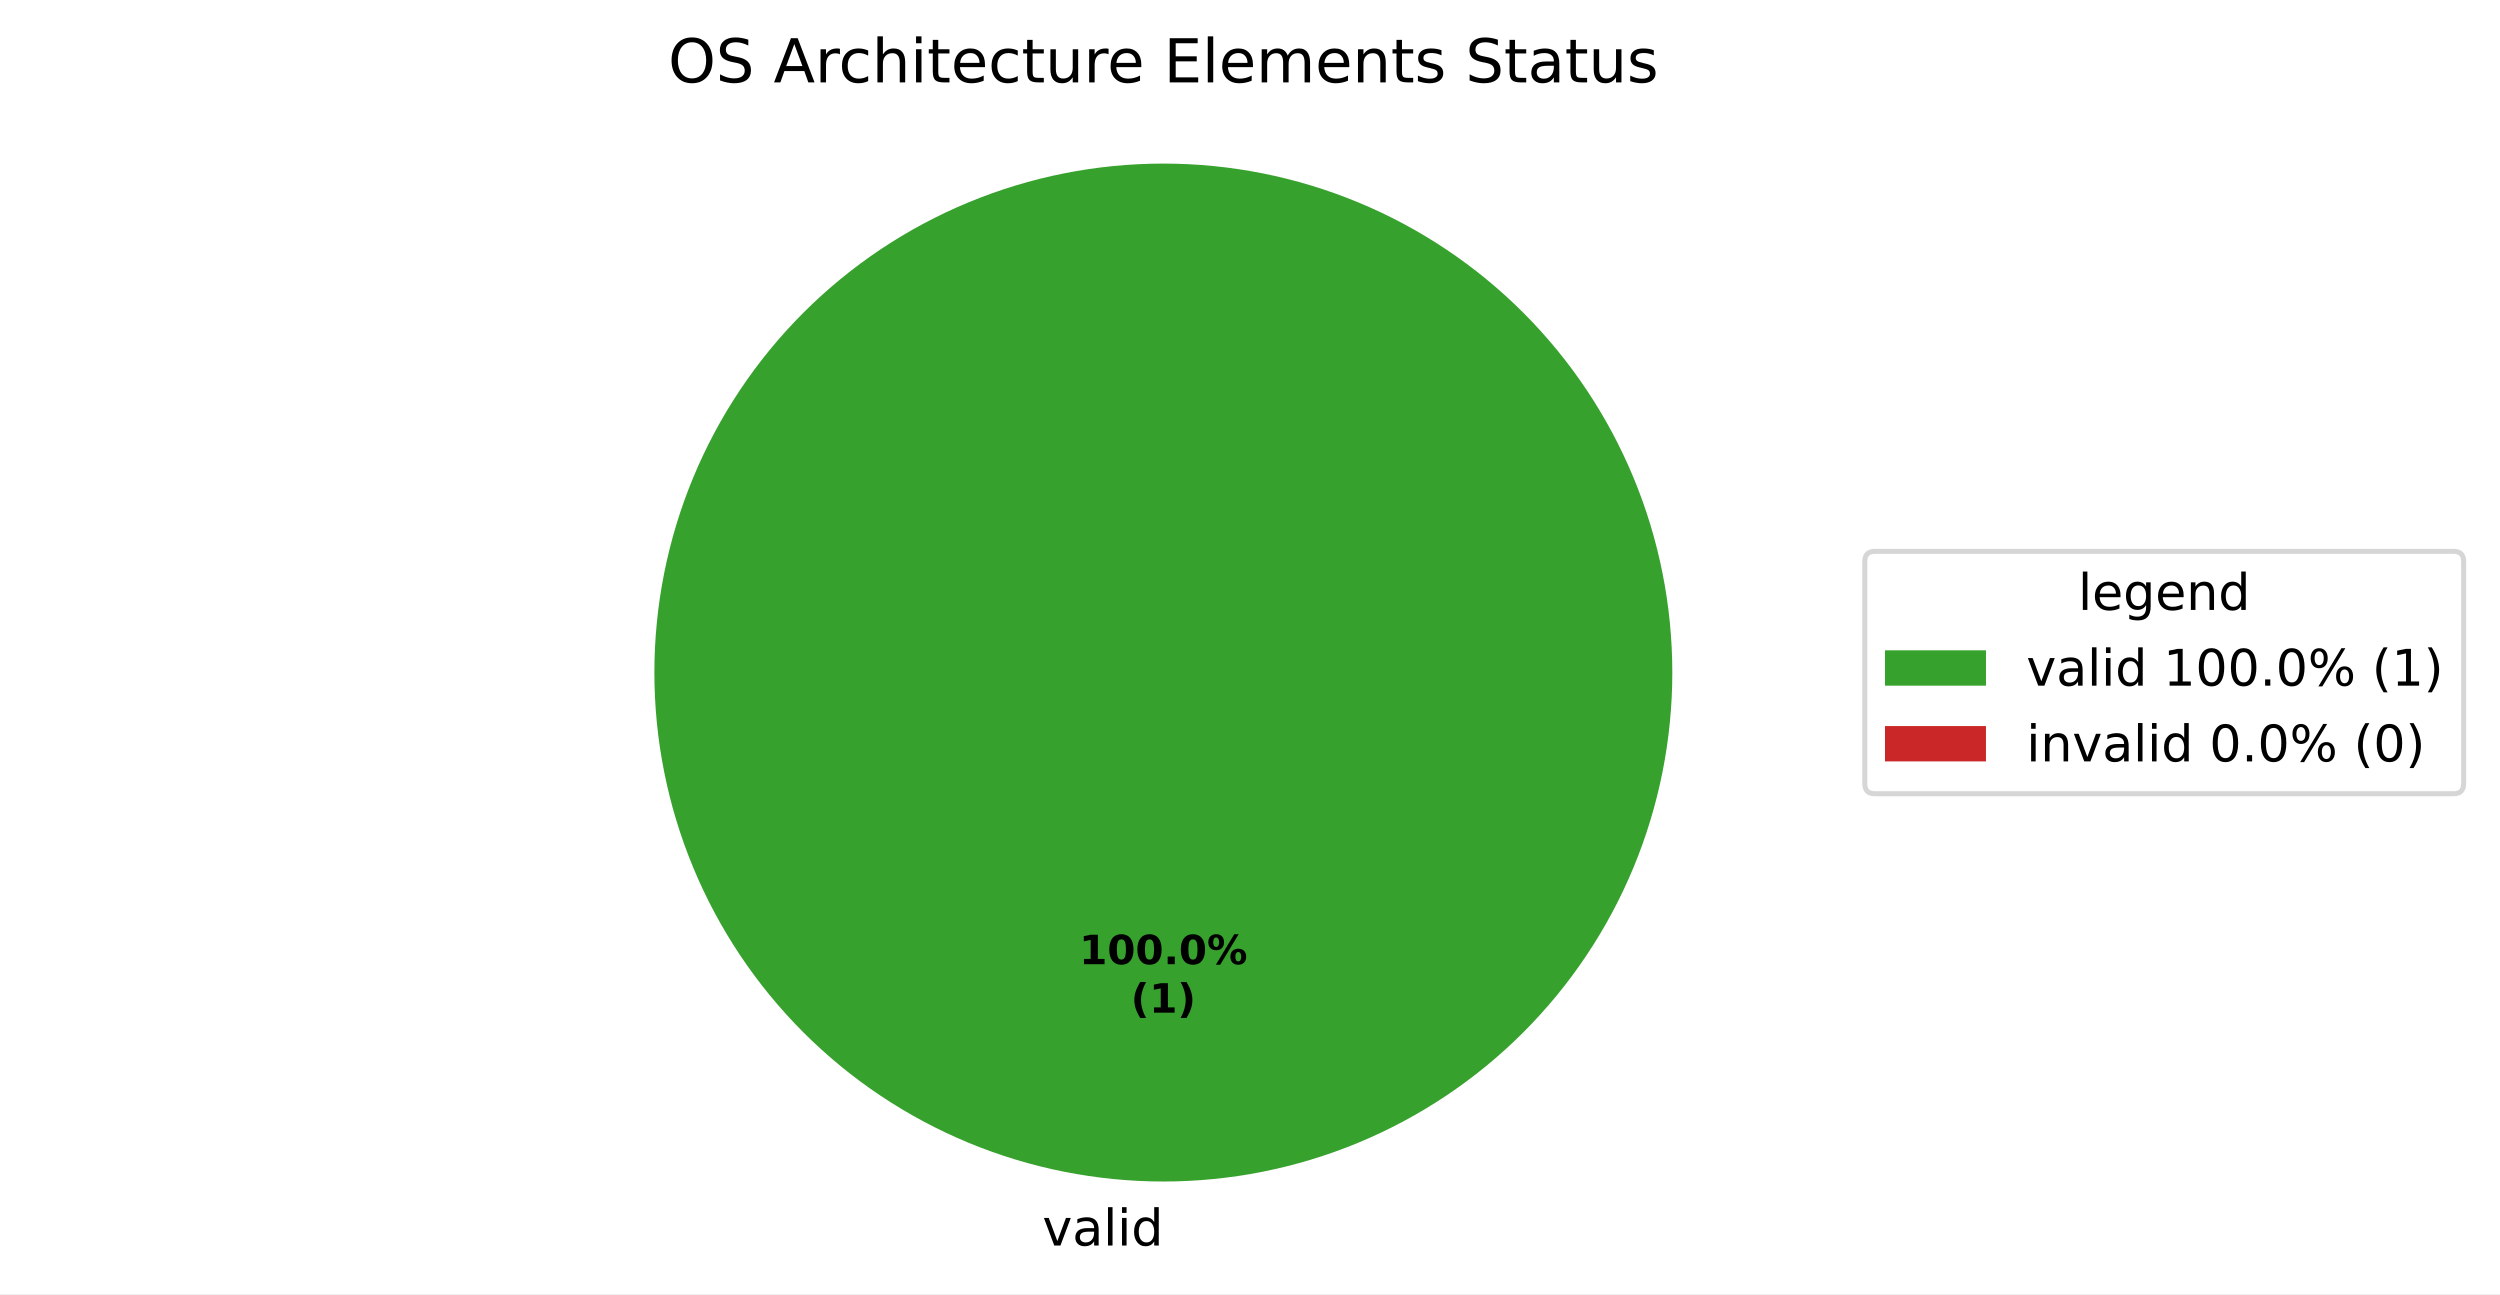
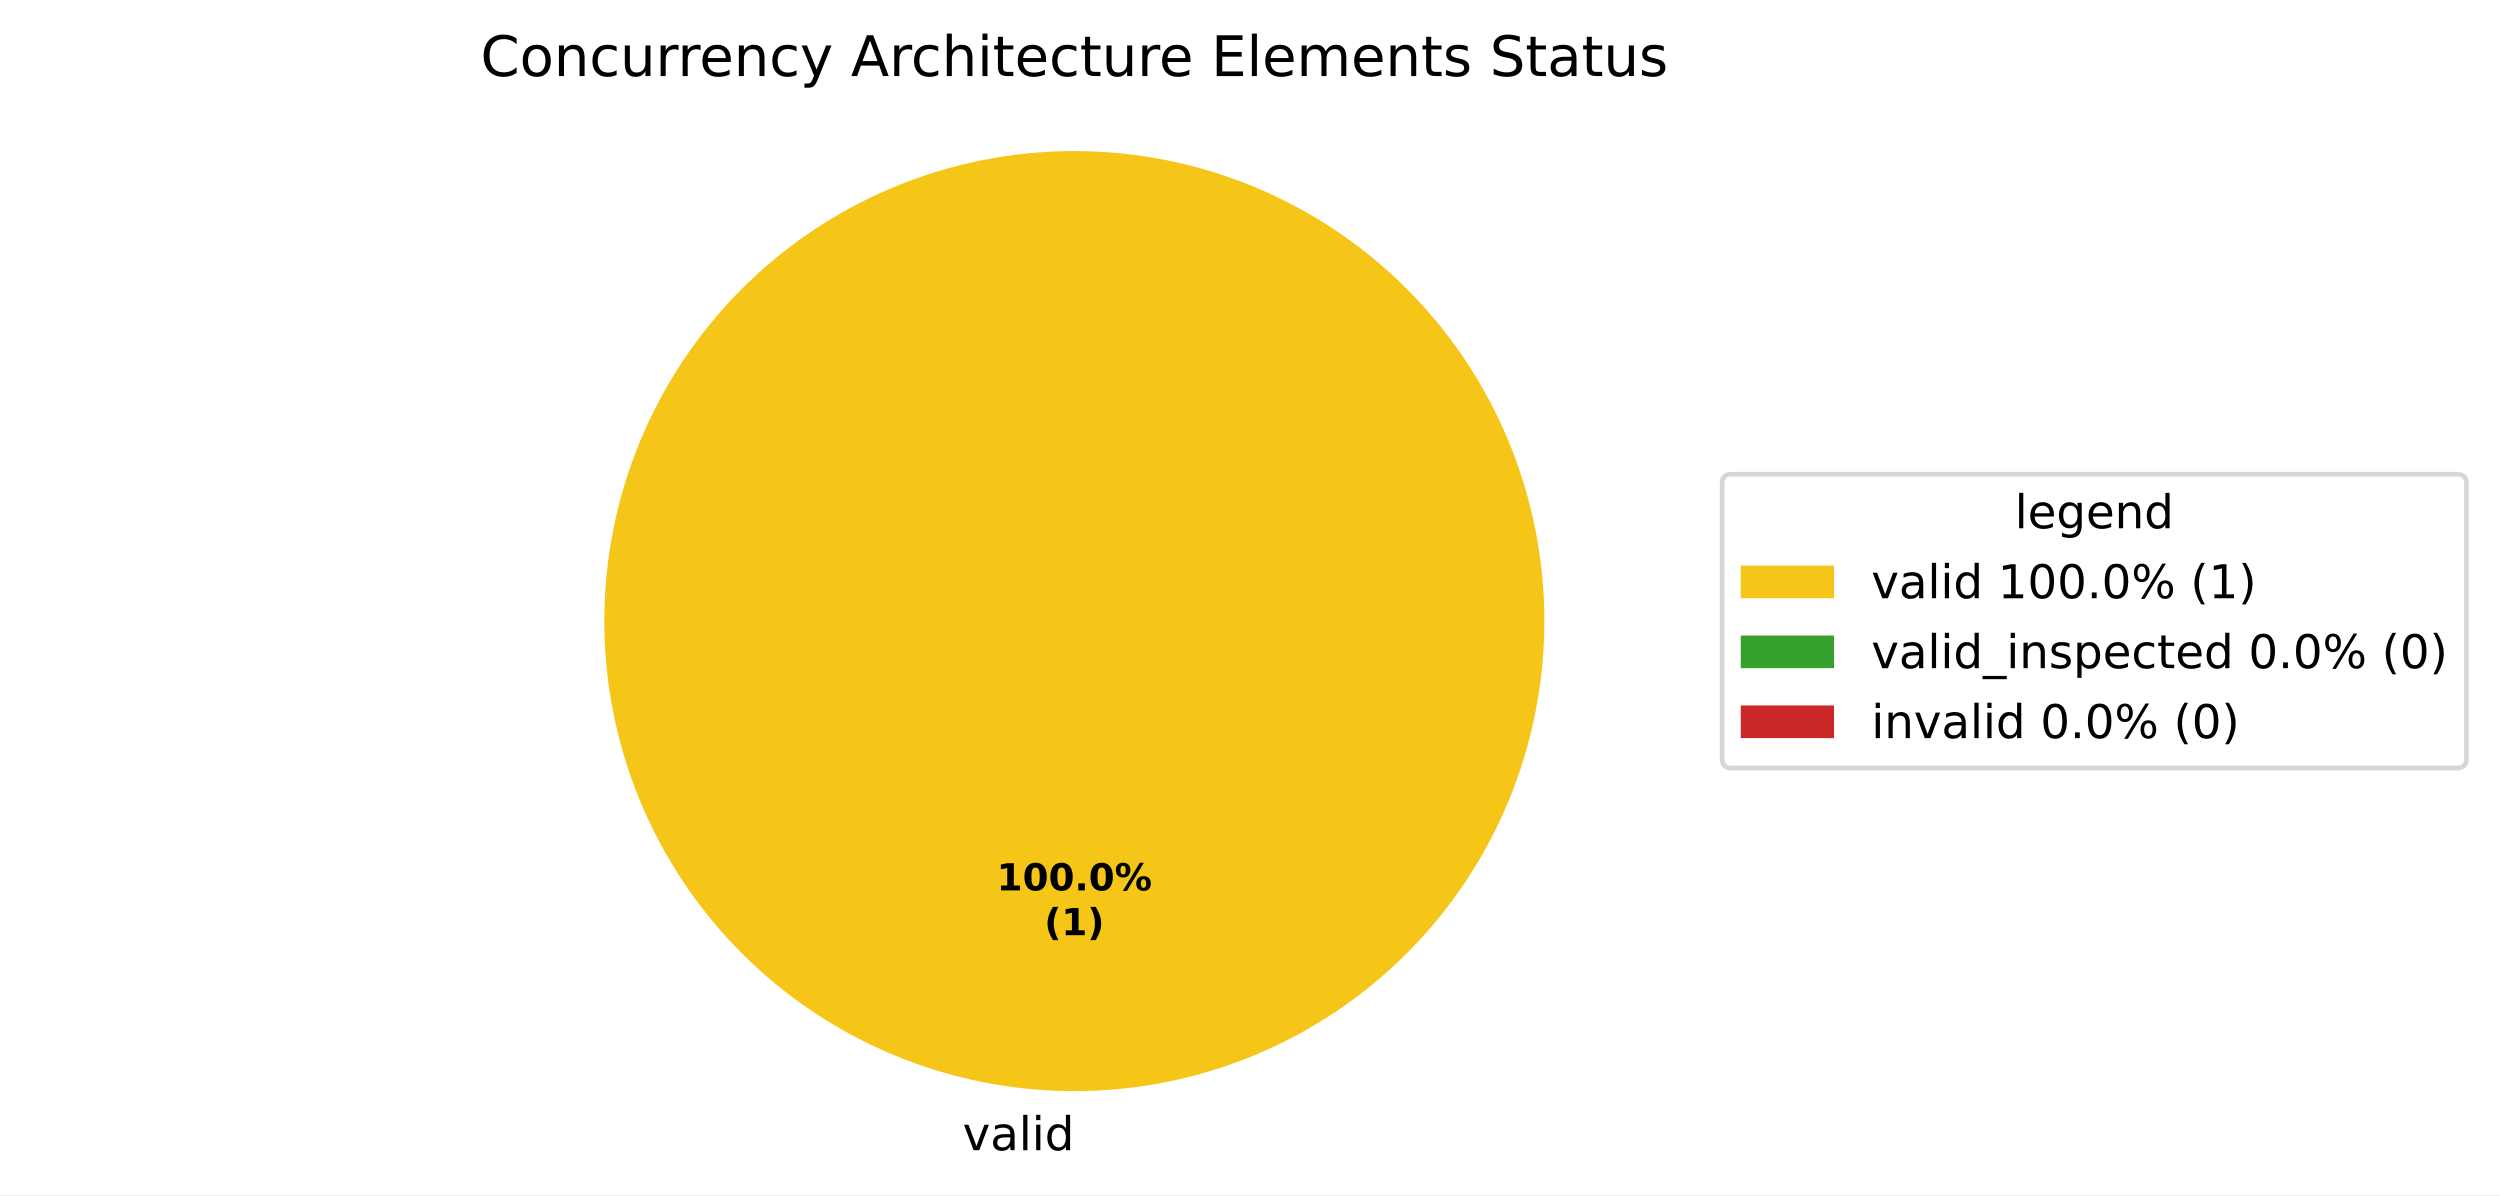
- <svg xmlns="http://www.w3.org/2000/svg" xmlns:xlink="http://www.w3.org/1999/xlink" width="495.123pt" height="256.279pt" viewBox="0 0 495.123 256.279" version="1.1">
+ <svg xmlns="http://www.w3.org/2000/svg" xmlns:xlink="http://www.w3.org/1999/xlink" width="536.145pt" height="256.279pt" viewBox="0 0 536.145 256.279" version="1.1">
  <defs>
    <style type="text/css">*{stroke-linejoin: round; stroke-linecap: butt}</style>
  </defs>
  <g id="figure_1">
    <g id="patch_1">
-       <path d="M 0 256.279  L 495.123 256.279  L 495.123 0  L 0 0  z " style="fill: #ffffff" />
+       <path d="M 0 256.279  L 536.145 256.279  L 536.145 0  L 0 0  z " style="fill: #ffffff" />
    </g>
    <g id="axes_1">
      <g id="patch_2">
-         <path d="M 331.2 133.198  C 331.2 119.961 328.593 106.853 323.527 94.624  C 318.462 82.394 311.036 71.282 301.676 61.922  C 292.316 52.562 281.204 45.137 268.974 40.071  C 256.745 35.006 243.637 32.398 230.4 32.398  C 217.163 32.398 204.055 35.006 191.826 40.071  C 179.596 45.137 168.484 52.562 159.124 61.922  C 149.764 71.282 142.338 82.394 137.273 94.624  C 132.207 106.853 129.6 119.961 129.6 133.198  C 129.6 146.435 132.207 159.543 137.273 171.773  C 142.338 184.002 149.764 195.115 159.124 204.474  C 168.484 213.834 179.596 221.26 191.826 226.325  C 204.055 231.391 217.163 233.998 230.4 233.998  C 243.637 233.998 256.745 231.391 268.974 226.325  C 281.204 221.26 292.316 213.834 301.676 204.474  C 311.036 195.115 318.462 184.002 323.527 171.773  C 328.593 159.543 331.2 146.435 331.2 133.198  M 230.4 133.198  z " style="fill: #37a12d" />
+         <path d="M 331.2 133.198  C 331.2 119.961 328.593 106.853 323.527 94.624  C 318.462 82.394 311.036 71.282 301.676 61.922  C 292.316 52.562 281.204 45.137 268.974 40.071  C 256.745 35.006 243.637 32.398 230.4 32.398  C 217.163 32.398 204.055 35.006 191.826 40.071  C 179.596 45.137 168.484 52.562 159.124 61.922  C 149.764 71.282 142.338 82.394 137.273 94.624  C 132.207 106.853 129.6 119.961 129.6 133.198  C 129.6 146.435 132.207 159.543 137.273 171.773  C 142.338 184.002 149.764 195.115 159.124 204.474  C 168.484 213.834 179.596 221.26 191.826 226.325  C 204.055 231.391 217.163 233.998 230.4 233.998  C 243.637 233.998 256.745 231.391 268.974 226.325  C 281.204 221.26 292.316 213.834 301.676 204.474  C 311.036 195.115 318.462 184.002 323.527 171.773  C 328.593 159.543 331.2 146.435 331.2 133.198  M 230.4 133.198  z " style="fill: #f5c518" />
      </g>
      <g id="patch_3">
+         <path d="M 230.4 32.398  C 230.4 32.398 230.4 32.398 230.4 32.398  L 230.4 133.198  z " style="fill: #37a12d" />
+       </g>
+       <g id="patch_4">
        <path d="M 230.4 32.398  C 230.4 32.398 230.4 32.398 230.4 32.398  L 230.4 133.198  z " style="fill: #ca2828" />
      </g>
      <g id="matplotlib.axis_1" />
      <g id="matplotlib.axis_2" />
      <g id="text_1">
        <g transform="translate(206.4484 246.6762) scale(0.1 -0.1)">
          <defs>
            <path id="DejaVuSans-59" d="M 191 3500  L 800 3500  L 1894 563  L 2988 3500  L 3597 3500  L 2284 0  L 1503 0  L 191 3500  z " transform="scale(0.015625)" />
            <path id="DejaVuSans-44" d="M 2194 1759  Q 1497 1759 1228 1600  Q 959 1441 959 1056  Q 959 750 1161 570  Q 1363 391 1709 391  Q 2188 391 2477 730  Q 2766 1069 2766 1631  L 2766 1759  L 2194 1759  z M 3341 1997  L 3341 0  L 2766 0  L 2766 531  Q 2569 213 2275 61  Q 1981 -91 1556 -91  Q 1019 -91 701 211  Q 384 513 384 1019  Q 384 1609 779 1909  Q 1175 2209 1959 2209  L 2766 2209  L 2766 2266  Q 2766 2663 2505 2880  Q 2244 3097 1772 3097  Q 1472 3097 1187 3025  Q 903 2953 641 2809  L 641 3341  Q 956 3463 1253 3523  Q 1550 3584 1831 3584  Q 2591 3584 2966 3190  Q 3341 2797 3341 1997  z " transform="scale(0.015625)" />
            <path id="DejaVuSans-4f" d="M 603 4863  L 1178 4863  L 1178 0  L 603 0  L 603 4863  z " transform="scale(0.015625)" />
            <path id="DejaVuSans-4c" d="M 603 3500  L 1178 3500  L 1178 0  L 603 0  L 603 3500  z M 603 4863  L 1178 4863  L 1178 4134  L 603 4134  L 603 4863  z " transform="scale(0.015625)" />
            <path id="DejaVuSans-47" d="M 2906 2969  L 2906 4863  L 3481 4863  L 3481 0  L 2906 0  L 2906 525  Q 2725 213 2448 61  Q 2172 -91 1784 -91  Q 1150 -91 751 415  Q 353 922 353 1747  Q 353 2572 751 3078  Q 1150 3584 1784 3584  Q 2172 3584 2448 3432  Q 2725 3281 2906 2969  z M 947 1747  Q 947 1113 1208 752  Q 1469 391 1925 391  Q 2381 391 2643 752  Q 2906 1113 2906 1747  Q 2906 2381 2643 2742  Q 2381 3103 1925 3103  Q 1469 3103 1208 2742  Q 947 2381 947 1747  z " transform="scale(0.015625)" />
          </defs>
          <use xlink:href="#DejaVuSans-59" />
          <use xlink:href="#DejaVuSans-44" transform="translate(59.1875 0)" />
          <use xlink:href="#DejaVuSans-4f" transform="translate(120.4688 0)" />
          <use xlink:href="#DejaVuSans-4c" transform="translate(148.25 0)" />
          <use xlink:href="#DejaVuSans-47" transform="translate(176.0312 0)" />
        </g>
      </g>
      <g id="text_2">
        <g transform="translate(213.74 190.9555) scale(0.08 -0.08)">
          <defs>
            <path id="DejaVuSans-Bold-14" d="M 750 831  L 1813 831  L 1813 3847  L 722 3622  L 722 4441  L 1806 4666  L 2950 4666  L 2950 831  L 4013 831  L 4013 0  L 750 0  L 750 831  z " transform="scale(0.015625)" />
            <path id="DejaVuSans-Bold-13" d="M 2944 2338  Q 2944 3213 2780 3570  Q 2616 3928 2228 3928  Q 1841 3928 1675 3570  Q 1509 3213 1509 2338  Q 1509 1453 1675 1090  Q 1841 728 2228 728  Q 2613 728 2778 1090  Q 2944 1453 2944 2338  z M 4147 2328  Q 4147 1169 3647 539  Q 3147 -91 2228 -91  Q 1306 -91 806 539  Q 306 1169 306 2328  Q 306 3491 806 4120  Q 1306 4750 2228 4750  Q 3147 4750 3647 4120  Q 4147 3491 4147 2328  z " transform="scale(0.015625)" />
            <path id="DejaVuSans-Bold-11" d="M 653 1209  L 1778 1209  L 1778 0  L 653 0  L 653 1209  z " transform="scale(0.015625)" />
            <path id="DejaVuSans-Bold-8" d="M 4959 1925  Q 4738 1925 4616 1733  Q 4494 1541 4494 1184  Q 4494 825 4614 633  Q 4734 441 4959 441  Q 5184 441 5303 633  Q 5422 825 5422 1184  Q 5422 1541 5301 1733  Q 5181 1925 4959 1925  z M 4959 2450  Q 5541 2450 5875 2112  Q 6209 1775 6209 1184  Q 6209 594 5875 251  Q 5541 -91 4959 -91  Q 4378 -91 4042 251  Q 3706 594 3706 1184  Q 3706 1772 4042 2111  Q 4378 2450 4959 2450  z M 2094 -91  L 1403 -91  L 4319 4750  L 5013 4750  L 2094 -91  z M 1453 4750  Q 2034 4750 2367 4411  Q 2700 4072 2700 3481  Q 2700 2891 2367 2550  Q 2034 2209 1453 2209  Q 872 2209 539 2550  Q 206 2891 206 3481  Q 206 4072 539 4411  Q 872 4750 1453 4750  z M 1453 4225  Q 1228 4225 1106 4031  Q 984 3838 984 3481  Q 984 3122 1106 2926  Q 1228 2731 1453 2731  Q 1678 2731 1798 2926  Q 1919 3122 1919 3481  Q 1919 3838 1797 4031  Q 1675 4225 1453 4225  z " transform="scale(0.015625)" />
          </defs>
          <use xlink:href="#DejaVuSans-Bold-14" />
          <use xlink:href="#DejaVuSans-Bold-13" transform="translate(69.57812 0)" />
          <use xlink:href="#DejaVuSans-Bold-13" transform="translate(139.1562 0)" />
          <use xlink:href="#DejaVuSans-Bold-11" transform="translate(208.7344 0)" />
          <use xlink:href="#DejaVuSans-Bold-13" transform="translate(246.7188 0)" />
          <use xlink:href="#DejaVuSans-Bold-8" transform="translate(316.2969 0)" />
        </g>
        <g transform="translate(223.9606 200.557) scale(0.08 -0.08)">
          <defs>
            <path id="DejaVuSans-Bold-b" d="M 2413 -844  L 1484 -844  Q 1006 -72 778 623  Q 550 1319 550 2003  Q 550 2688 779 3389  Q 1009 4091 1484 4856  L 2413 4856  Q 2013 4116 1813 3408  Q 1613 2700 1613 2009  Q 1613 1319 1811 609  Q 2009 -100 2413 -844  z " transform="scale(0.015625)" />
            <path id="DejaVuSans-Bold-c" d="M 513 -844  Q 913 -100 1113 609  Q 1313 1319 1313 2009  Q 1313 2700 1113 3408  Q 913 4116 513 4856  L 1441 4856  Q 1916 4091 2145 3389  Q 2375 2688 2375 2003  Q 2375 1319 2147 623  Q 1919 -72 1441 -844  L 513 -844  z " transform="scale(0.015625)" />
          </defs>
          <use xlink:href="#DejaVuSans-Bold-b" />
          <use xlink:href="#DejaVuSans-Bold-14" transform="translate(45.70312 0)" />
          <use xlink:href="#DejaVuSans-Bold-c" transform="translate(115.2812 0)" />
        </g>
      </g>
      <g id="text_3">
-         <g transform="translate(132.3309 16.31812) scale(0.12 -0.12)">
-           <defs>
-             <path id="DejaVuSans-32" d="M 2522 4238  Q 1834 4238 1429 3725  Q 1025 3213 1025 2328  Q 1025 1447 1429 934  Q 1834 422 2522 422  Q 3209 422 3611 934  Q 4013 1447 4013 2328  Q 4013 3213 3611 3725  Q 3209 4238 2522 4238  z M 2522 4750  Q 3503 4750 4090 4092  Q 4678 3434 4678 2328  Q 4678 1225 4090 567  Q 3503 -91 2522 -91  Q 1538 -91 948 565  Q 359 1222 359 2328  Q 359 3434 948 4092  Q 1538 4750 2522 4750  z " transform="scale(0.015625)" />
-             <path id="DejaVuSans-36" d="M 3425 4513  L 3425 3897  Q 3066 4069 2747 4153  Q 2428 4238 2131 4238  Q 1616 4238 1336 4038  Q 1056 3838 1056 3469  Q 1056 3159 1242 3001  Q 1428 2844 1947 2747  L 2328 2669  Q 3034 2534 3370 2195  Q 3706 1856 3706 1288  Q 3706 609 3251 259  Q 2797 -91 1919 -91  Q 1588 -91 1214 -16  Q 841 59 441 206  L 441 856  Q 825 641 1194 531  Q 1563 422 1919 422  Q 2459 422 2753 634  Q 3047 847 3047 1241  Q 3047 1584 2836 1778  Q 2625 1972 2144 2069  L 1759 2144  Q 1053 2284 737 2584  Q 422 2884 422 3419  Q 422 4038 858 4394  Q 1294 4750 2059 4750  Q 2388 4750 2728 4690  Q 3069 4631 3425 4513  z " transform="scale(0.015625)" />
+         <g transform="translate(103.0575 16.31812) scale(0.12 -0.12)">
+           <defs>
+             <path id="DejaVuSans-26" d="M 4122 4306  L 4122 3641  Q 3803 3938 3442 4084  Q 3081 4231 2675 4231  Q 1875 4231 1450 3742  Q 1025 3253 1025 2328  Q 1025 1406 1450 917  Q 1875 428 2675 428  Q 3081 428 3442 575  Q 3803 722 4122 1019  L 4122 359  Q 3791 134 3420 21  Q 3050 -91 2638 -91  Q 1578 -91 968 557  Q 359 1206 359 2328  Q 359 3453 968 4101  Q 1578 4750 2638 4750  Q 3056 4750 3426 4639  Q 3797 4528 4122 4306  z " transform="scale(0.015625)" />
+             <path id="DejaVuSans-52" d="M 1959 3097  Q 1497 3097 1228 2736  Q 959 2375 959 1747  Q 959 1119 1226 758  Q 1494 397 1959 397  Q 2419 397 2687 759  Q 2956 1122 2956 1747  Q 2956 2369 2687 2733  Q 2419 3097 1959 3097  z M 1959 3584  Q 2709 3584 3137 3096  Q 3566 2609 3566 1747  Q 3566 888 3137 398  Q 2709 -91 1959 -91  Q 1206 -91 779 398  Q 353 888 353 1747  Q 353 2609 779 3096  Q 1206 3584 1959 3584  z " transform="scale(0.015625)" />
+             <path id="DejaVuSans-51" d="M 3513 2113  L 3513 0  L 2938 0  L 2938 2094  Q 2938 2591 2744 2837  Q 2550 3084 2163 3084  Q 1697 3084 1428 2787  Q 1159 2491 1159 1978  L 1159 0  L 581 0  L 581 3500  L 1159 3500  L 1159 2956  Q 1366 3272 1645 3428  Q 1925 3584 2291 3584  Q 2894 3584 3203 3211  Q 3513 2838 3513 2113  z " transform="scale(0.015625)" />
+             <path id="DejaVuSans-46" d="M 3122 3366  L 3122 2828  Q 2878 2963 2633 3030  Q 2388 3097 2138 3097  Q 1578 3097 1268 2742  Q 959 2388 959 1747  Q 959 1106 1268 751  Q 1578 397 2138 397  Q 2388 397 2633 464  Q 2878 531 3122 666  L 3122 134  Q 2881 22 2623 -34  Q 2366 -91 2075 -91  Q 1284 -91 818 406  Q 353 903 353 1747  Q 353 2603 823 3093  Q 1294 3584 2113 3584  Q 2378 3584 2631 3529  Q 2884 3475 3122 3366  z " transform="scale(0.015625)" />
+             <path id="DejaVuSans-58" d="M 544 1381  L 544 3500  L 1119 3500  L 1119 1403  Q 1119 906 1312 657  Q 1506 409 1894 409  Q 2359 409 2629 706  Q 2900 1003 2900 1516  L 2900 3500  L 3475 3500  L 3475 0  L 2900 0  L 2900 538  Q 2691 219 2414 64  Q 2138 -91 1772 -91  Q 1169 -91 856 284  Q 544 659 544 1381  z M 1991 3584  L 1991 3584  z " transform="scale(0.015625)" />
+             <path id="DejaVuSans-55" d="M 2631 2963  Q 2534 3019 2420 3045  Q 2306 3072 2169 3072  Q 1681 3072 1420 2755  Q 1159 2438 1159 1844  L 1159 0  L 581 0  L 581 3500  L 1159 3500  L 1159 2956  Q 1341 3275 1631 3429  Q 1922 3584 2338 3584  Q 2397 3584 2469 3576  Q 2541 3569 2628 3553  L 2631 2963  z " transform="scale(0.015625)" />
+             <path id="DejaVuSans-48" d="M 3597 1894  L 3597 1613  L 953 1613  Q 991 1019 1311 708  Q 1631 397 2203 397  Q 2534 397 2845 478  Q 3156 559 3463 722  L 3463 178  Q 3153 47 2828 -22  Q 2503 -91 2169 -91  Q 1331 -91 842 396  Q 353 884 353 1716  Q 353 2575 817 3079  Q 1281 3584 2069 3584  Q 2775 3584 3186 3129  Q 3597 2675 3597 1894  z M 3022 2063  Q 3016 2534 2758 2815  Q 2500 3097 2075 3097  Q 1594 3097 1305 2825  Q 1016 2553 972 2059  L 3022 2063  z " transform="scale(0.015625)" />
+             <path id="DejaVuSans-5c" d="M 2059 -325  Q 1816 -950 1584 -1140  Q 1353 -1331 966 -1331  L 506 -1331  L 506 -850  L 844 -850  Q 1081 -850 1212 -737  Q 1344 -625 1503 -206  L 1606 56  L 191 3500  L 800 3500  L 1894 763  L 2988 3500  L 3597 3500  L 2059 -325  z " transform="scale(0.015625)" />
            <path id="DejaVuSans-3" transform="scale(0.015625)" />
            <path id="DejaVuSans-24" d="M 2188 4044  L 1331 1722  L 3047 1722  L 2188 4044  z M 1831 4666  L 2547 4666  L 4325 0  L 3669 0  L 3244 1197  L 1141 1197  L 716 0  L 50 0  L 1831 4666  z " transform="scale(0.015625)" />
-             <path id="DejaVuSans-55" d="M 2631 2963  Q 2534 3019 2420 3045  Q 2306 3072 2169 3072  Q 1681 3072 1420 2755  Q 1159 2438 1159 1844  L 1159 0  L 581 0  L 581 3500  L 1159 3500  L 1159 2956  Q 1341 3275 1631 3429  Q 1922 3584 2338 3584  Q 2397 3584 2469 3576  Q 2541 3569 2628 3553  L 2631 2963  z " transform="scale(0.015625)" />
-             <path id="DejaVuSans-46" d="M 3122 3366  L 3122 2828  Q 2878 2963 2633 3030  Q 2388 3097 2138 3097  Q 1578 3097 1268 2742  Q 959 2388 959 1747  Q 959 1106 1268 751  Q 1578 397 2138 397  Q 2388 397 2633 464  Q 2878 531 3122 666  L 3122 134  Q 2881 22 2623 -34  Q 2366 -91 2075 -91  Q 1284 -91 818 406  Q 353 903 353 1747  Q 353 2603 823 3093  Q 1294 3584 2113 3584  Q 2378 3584 2631 3529  Q 2884 3475 3122 3366  z " transform="scale(0.015625)" />
            <path id="DejaVuSans-4b" d="M 3513 2113  L 3513 0  L 2938 0  L 2938 2094  Q 2938 2591 2744 2837  Q 2550 3084 2163 3084  Q 1697 3084 1428 2787  Q 1159 2491 1159 1978  L 1159 0  L 581 0  L 581 4863  L 1159 4863  L 1159 2956  Q 1366 3272 1645 3428  Q 1925 3584 2291 3584  Q 2894 3584 3203 3211  Q 3513 2838 3513 2113  z " transform="scale(0.015625)" />
            <path id="DejaVuSans-57" d="M 1172 4494  L 1172 3500  L 2356 3500  L 2356 3053  L 1172 3053  L 1172 1153  Q 1172 725 1289 603  Q 1406 481 1766 481  L 2356 481  L 2356 0  L 1766 0  Q 1100 0 847 248  Q 594 497 594 1153  L 594 3053  L 172 3053  L 172 3500  L 594 3500  L 594 4494  L 1172 4494  z " transform="scale(0.015625)" />
-             <path id="DejaVuSans-48" d="M 3597 1894  L 3597 1613  L 953 1613  Q 991 1019 1311 708  Q 1631 397 2203 397  Q 2534 397 2845 478  Q 3156 559 3463 722  L 3463 178  Q 3153 47 2828 -22  Q 2503 -91 2169 -91  Q 1331 -91 842 396  Q 353 884 353 1716  Q 353 2575 817 3079  Q 1281 3584 2069 3584  Q 2775 3584 3186 3129  Q 3597 2675 3597 1894  z M 3022 2063  Q 3016 2534 2758 2815  Q 2500 3097 2075 3097  Q 1594 3097 1305 2825  Q 1016 2553 972 2059  L 3022 2063  z " transform="scale(0.015625)" />
-             <path id="DejaVuSans-58" d="M 544 1381  L 544 3500  L 1119 3500  L 1119 1403  Q 1119 906 1312 657  Q 1506 409 1894 409  Q 2359 409 2629 706  Q 2900 1003 2900 1516  L 2900 3500  L 3475 3500  L 3475 0  L 2900 0  L 2900 538  Q 2691 219 2414 64  Q 2138 -91 1772 -91  Q 1169 -91 856 284  Q 544 659 544 1381  z M 1991 3584  L 1991 3584  z " transform="scale(0.015625)" />
            <path id="DejaVuSans-28" d="M 628 4666  L 3578 4666  L 3578 4134  L 1259 4134  L 1259 2753  L 3481 2753  L 3481 2222  L 1259 2222  L 1259 531  L 3634 531  L 3634 0  L 628 0  L 628 4666  z " transform="scale(0.015625)" />
            <path id="DejaVuSans-50" d="M 3328 2828  Q 3544 3216 3844 3400  Q 4144 3584 4550 3584  Q 5097 3584 5394 3201  Q 5691 2819 5691 2113  L 5691 0  L 5113 0  L 5113 2094  Q 5113 2597 4934 2840  Q 4756 3084 4391 3084  Q 3944 3084 3684 2787  Q 3425 2491 3425 1978  L 3425 0  L 2847 0  L 2847 2094  Q 2847 2600 2669 2842  Q 2491 3084 2119 3084  Q 1678 3084 1418 2786  Q 1159 2488 1159 1978  L 1159 0  L 581 0  L 581 3500  L 1159 3500  L 1159 2956  Q 1356 3278 1631 3431  Q 1906 3584 2284 3584  Q 2666 3584 2933 3390  Q 3200 3197 3328 2828  z " transform="scale(0.015625)" />
-             <path id="DejaVuSans-51" d="M 3513 2113  L 3513 0  L 2938 0  L 2938 2094  Q 2938 2591 2744 2837  Q 2550 3084 2163 3084  Q 1697 3084 1428 2787  Q 1159 2491 1159 1978  L 1159 0  L 581 0  L 581 3500  L 1159 3500  L 1159 2956  Q 1366 3272 1645 3428  Q 1925 3584 2291 3584  Q 2894 3584 3203 3211  Q 3513 2838 3513 2113  z " transform="scale(0.015625)" />
            <path id="DejaVuSans-56" d="M 2834 3397  L 2834 2853  Q 2591 2978 2328 3040  Q 2066 3103 1784 3103  Q 1356 3103 1142 2972  Q 928 2841 928 2578  Q 928 2378 1081 2264  Q 1234 2150 1697 2047  L 1894 2003  Q 2506 1872 2764 1633  Q 3022 1394 3022 966  Q 3022 478 2636 193  Q 2250 -91 1575 -91  Q 1294 -91 989 -36  Q 684 19 347 128  L 347 722  Q 666 556 975 473  Q 1284 391 1588 391  Q 1994 391 2212 530  Q 2431 669 2431 922  Q 2431 1156 2273 1281  Q 2116 1406 1581 1522  L 1381 1569  Q 847 1681 609 1914  Q 372 2147 372 2553  Q 372 3047 722 3315  Q 1072 3584 1716 3584  Q 2034 3584 2315 3537  Q 2597 3491 2834 3397  z " transform="scale(0.015625)" />
-           </defs>
-           <use xlink:href="#DejaVuSans-32" />
-           <use xlink:href="#DejaVuSans-36" transform="translate(78.71875 0)" />
-           <use xlink:href="#DejaVuSans-3" transform="translate(142.2031 0)" />
-           <use xlink:href="#DejaVuSans-24" transform="translate(173.9844 0)" />
-           <use xlink:href="#DejaVuSans-55" transform="translate(242.3906 0)" />
-           <use xlink:href="#DejaVuSans-46" transform="translate(281.2969 0)" />
-           <use xlink:href="#DejaVuSans-4b" transform="translate(336.2812 0)" />
-           <use xlink:href="#DejaVuSans-4c" transform="translate(399.6562 0)" />
-           <use xlink:href="#DejaVuSans-57" transform="translate(427.4375 0)" />
-           <use xlink:href="#DejaVuSans-48" transform="translate(466.6406 0)" />
-           <use xlink:href="#DejaVuSans-46" transform="translate(528.1719 0)" />
-           <use xlink:href="#DejaVuSans-57" transform="translate(583.1562 0)" />
-           <use xlink:href="#DejaVuSans-58" transform="translate(622.3594 0)" />
-           <use xlink:href="#DejaVuSans-55" transform="translate(685.7344 0)" />
-           <use xlink:href="#DejaVuSans-48" transform="translate(724.6406 0)" />
-           <use xlink:href="#DejaVuSans-3" transform="translate(786.1719 0)" />
-           <use xlink:href="#DejaVuSans-28" transform="translate(817.9531 0)" />
-           <use xlink:href="#DejaVuSans-4f" transform="translate(881.1406 0)" />
-           <use xlink:href="#DejaVuSans-48" transform="translate(908.9219 0)" />
-           <use xlink:href="#DejaVuSans-50" transform="translate(970.4531 0)" />
-           <use xlink:href="#DejaVuSans-48" transform="translate(1067.859 0)" />
-           <use xlink:href="#DejaVuSans-51" transform="translate(1129.391 0)" />
-           <use xlink:href="#DejaVuSans-57" transform="translate(1192.766 0)" />
-           <use xlink:href="#DejaVuSans-56" transform="translate(1231.969 0)" />
-           <use xlink:href="#DejaVuSans-3" transform="translate(1284.062 0)" />
-           <use xlink:href="#DejaVuSans-36" transform="translate(1315.844 0)" />
-           <use xlink:href="#DejaVuSans-57" transform="translate(1379.328 0)" />
-           <use xlink:href="#DejaVuSans-44" transform="translate(1418.531 0)" />
-           <use xlink:href="#DejaVuSans-57" transform="translate(1479.812 0)" />
-           <use xlink:href="#DejaVuSans-58" transform="translate(1519.016 0)" />
-           <use xlink:href="#DejaVuSans-56" transform="translate(1582.391 0)" />
+             <path id="DejaVuSans-36" d="M 3425 4513  L 3425 3897  Q 3066 4069 2747 4153  Q 2428 4238 2131 4238  Q 1616 4238 1336 4038  Q 1056 3838 1056 3469  Q 1056 3159 1242 3001  Q 1428 2844 1947 2747  L 2328 2669  Q 3034 2534 3370 2195  Q 3706 1856 3706 1288  Q 3706 609 3251 259  Q 2797 -91 1919 -91  Q 1588 -91 1214 -16  Q 841 59 441 206  L 441 856  Q 825 641 1194 531  Q 1563 422 1919 422  Q 2459 422 2753 634  Q 3047 847 3047 1241  Q 3047 1584 2836 1778  Q 2625 1972 2144 2069  L 1759 2144  Q 1053 2284 737 2584  Q 422 2884 422 3419  Q 422 4038 858 4394  Q 1294 4750 2059 4750  Q 2388 4750 2728 4690  Q 3069 4631 3425 4513  z " transform="scale(0.015625)" />
+           </defs>
+           <use xlink:href="#DejaVuSans-26" />
+           <use xlink:href="#DejaVuSans-52" transform="translate(69.82812 0)" />
+           <use xlink:href="#DejaVuSans-51" transform="translate(131.0156 0)" />
+           <use xlink:href="#DejaVuSans-46" transform="translate(194.3906 0)" />
+           <use xlink:href="#DejaVuSans-58" transform="translate(249.375 0)" />
+           <use xlink:href="#DejaVuSans-55" transform="translate(312.75 0)" />
+           <use xlink:href="#DejaVuSans-55" transform="translate(352.1094 0)" />
+           <use xlink:href="#DejaVuSans-48" transform="translate(391.0156 0)" />
+           <use xlink:href="#DejaVuSans-51" transform="translate(452.5469 0)" />
+           <use xlink:href="#DejaVuSans-46" transform="translate(515.9219 0)" />
+           <use xlink:href="#DejaVuSans-5c" transform="translate(570.9062 0)" />
+           <use xlink:href="#DejaVuSans-3" transform="translate(630.0938 0)" />
+           <use xlink:href="#DejaVuSans-24" transform="translate(661.875 0)" />
+           <use xlink:href="#DejaVuSans-55" transform="translate(730.2812 0)" />
+           <use xlink:href="#DejaVuSans-46" transform="translate(769.1875 0)" />
+           <use xlink:href="#DejaVuSans-4b" transform="translate(824.1719 0)" />
+           <use xlink:href="#DejaVuSans-4c" transform="translate(887.5469 0)" />
+           <use xlink:href="#DejaVuSans-57" transform="translate(915.3281 0)" />
+           <use xlink:href="#DejaVuSans-48" transform="translate(954.5312 0)" />
+           <use xlink:href="#DejaVuSans-46" transform="translate(1016.062 0)" />
+           <use xlink:href="#DejaVuSans-57" transform="translate(1071.047 0)" />
+           <use xlink:href="#DejaVuSans-58" transform="translate(1110.25 0)" />
+           <use xlink:href="#DejaVuSans-55" transform="translate(1173.625 0)" />
+           <use xlink:href="#DejaVuSans-48" transform="translate(1212.531 0)" />
+           <use xlink:href="#DejaVuSans-3" transform="translate(1274.062 0)" />
+           <use xlink:href="#DejaVuSans-28" transform="translate(1305.844 0)" />
+           <use xlink:href="#DejaVuSans-4f" transform="translate(1369.031 0)" />
+           <use xlink:href="#DejaVuSans-48" transform="translate(1396.812 0)" />
+           <use xlink:href="#DejaVuSans-50" transform="translate(1458.344 0)" />
+           <use xlink:href="#DejaVuSans-48" transform="translate(1555.75 0)" />
+           <use xlink:href="#DejaVuSans-51" transform="translate(1617.281 0)" />
+           <use xlink:href="#DejaVuSans-57" transform="translate(1680.656 0)" />
+           <use xlink:href="#DejaVuSans-56" transform="translate(1719.859 0)" />
+           <use xlink:href="#DejaVuSans-3" transform="translate(1771.953 0)" />
+           <use xlink:href="#DejaVuSans-36" transform="translate(1803.734 0)" />
+           <use xlink:href="#DejaVuSans-57" transform="translate(1867.219 0)" />
+           <use xlink:href="#DejaVuSans-44" transform="translate(1906.422 0)" />
+           <use xlink:href="#DejaVuSans-57" transform="translate(1967.703 0)" />
+           <use xlink:href="#DejaVuSans-58" transform="translate(2006.906 0)" />
+           <use xlink:href="#DejaVuSans-56" transform="translate(2070.281 0)" />
        </g>
      </g>
      <g id="legend_1">
-         <g id="patch_4">
-           <path d="M 371.32 157.199  L 485.923 157.199  Q 487.923 157.199 487.923 155.199  L 487.923 111.197  Q 487.923 109.197 485.923 109.197  L 371.32 109.197  Q 369.32 109.197 369.32 111.197  L 369.32 155.199  Q 369.32 157.199 371.32 157.199  z " style="fill: #ffffff; opacity: 0.8; stroke: #cccccc; stroke-linejoin: miter" />
+         <g id="patch_5">
+           <path d="M 371.32 164.7  L 526.945 164.7  Q 528.945 164.7 528.945 162.7  L 528.945 103.697  Q 528.945 101.697 526.945 101.697  L 371.32 101.697  Q 369.32 101.697 369.32 103.697  L 369.32 162.7  Q 369.32 164.7 371.32 164.7  z " style="fill: #ffffff; opacity: 0.8; stroke: #cccccc; stroke-linejoin: miter" />
        </g>
        <g id="text_4">
-           <g transform="translate(411.5622 120.7954) scale(0.1 -0.1)">
+           <g transform="translate(432.0731 113.295) scale(0.1 -0.1)">
            <defs>
              <path id="DejaVuSans-4a" d="M 2906 1791  Q 2906 2416 2648 2759  Q 2391 3103 1925 3103  Q 1463 3103 1205 2759  Q 947 2416 947 1791  Q 947 1169 1205 825  Q 1463 481 1925 481  Q 2391 481 2648 825  Q 2906 1169 2906 1791  z M 3481 434  Q 3481 -459 3084 -895  Q 2688 -1331 1869 -1331  Q 1566 -1331 1297 -1286  Q 1028 -1241 775 -1147  L 775 -588  Q 1028 -725 1275 -790  Q 1522 -856 1778 -856  Q 2344 -856 2625 -561  Q 2906 -266 2906 331  L 2906 616  Q 2728 306 2450 153  Q 2172 0 1784 0  Q 1141 0 747 490  Q 353 981 353 1791  Q 353 2603 747 3093  Q 1141 3584 1784 3584  Q 2172 3584 2450 3431  Q 2728 3278 2906 2969  L 2906 3500  L 3481 3500  L 3481 434  z " transform="scale(0.015625)" />
            </defs>
            <use xlink:href="#DejaVuSans-4f" />
            <use xlink:href="#DejaVuSans-48" transform="translate(27.78125 0)" />
            <use xlink:href="#DejaVuSans-4a" transform="translate(89.3125 0)" />
            <use xlink:href="#DejaVuSans-48" transform="translate(152.7969 0)" />
            <use xlink:href="#DejaVuSans-51" transform="translate(214.3281 0)" />
            <use xlink:href="#DejaVuSans-47" transform="translate(277.7031 0)" />
          </g>
        </g>
-         <g id="patch_5">
-           <path d="M 373.32 135.796  L 393.32 135.796  L 393.32 128.796  L 373.32 128.796  z " style="fill: #37a12d" />
+         <g id="patch_6">
+           <path d="M 373.32 128.296  L 393.32 128.296  L 393.32 121.296  L 373.32 121.296  z " style="fill: #f5c518" />
        </g>
        <g id="text_5">
-           <g transform="translate(401.32 135.7962) scale(0.1 -0.1)">
+           <g transform="translate(401.32 128.2958) scale(0.1 -0.1)">
            <defs>
              <path id="DejaVuSans-14" d="M 794 531  L 1825 531  L 1825 4091  L 703 3866  L 703 4441  L 1819 4666  L 2450 4666  L 2450 531  L 3481 531  L 3481 0  L 794 0  L 794 531  z " transform="scale(0.015625)" />
              <path id="DejaVuSans-13" d="M 2034 4250  Q 1547 4250 1301 3770  Q 1056 3291 1056 2328  Q 1056 1369 1301 889  Q 1547 409 2034 409  Q 2525 409 2770 889  Q 3016 1369 3016 2328  Q 3016 3291 2770 3770  Q 2525 4250 2034 4250  z M 2034 4750  Q 2819 4750 3233 4129  Q 3647 3509 3647 2328  Q 3647 1150 3233 529  Q 2819 -91 2034 -91  Q 1250 -91 836 529  Q 422 1150 422 2328  Q 422 3509 836 4129  Q 1250 4750 2034 4750  z " transform="scale(0.015625)" />
              <path id="DejaVuSans-11" d="M 684 794  L 1344 794  L 1344 0  L 684 0  L 684 794  z " transform="scale(0.015625)" />
              <path id="DejaVuSans-8" d="M 4653 2053  Q 4381 2053 4226 1822  Q 4072 1591 4072 1178  Q 4072 772 4226 539  Q 4381 306 4653 306  Q 4919 306 5073 539  Q 5228 772 5228 1178  Q 5228 1588 5073 1820  Q 4919 2053 4653 2053  z M 4653 2450  Q 5147 2450 5437 2106  Q 5728 1763 5728 1178  Q 5728 594 5436 251  Q 5144 -91 4653 -91  Q 4153 -91 3862 251  Q 3572 594 3572 1178  Q 3572 1766 3864 2108  Q 4156 2450 4653 2450  z M 1428 4353  Q 1159 4353 1004 4120  Q 850 3888 850 3481  Q 850 3069 1003 2837  Q 1156 2606 1428 2606  Q 1700 2606 1854 2837  Q 2009 3069 2009 3481  Q 2009 3884 1853 4118  Q 1697 4353 1428 4353  z M 4250 4750  L 4750 4750  L 1831 -91  L 1331 -91  L 4250 4750  z M 1428 4750  Q 1922 4750 2215 4408  Q 2509 4066 2509 3481  Q 2509 2891 2217 2550  Q 1925 2209 1428 2209  Q 931 2209 642 2551  Q 353 2894 353 3481  Q 353 4063 643 4406  Q 934 4750 1428 4750  z " transform="scale(0.015625)" />
              <path id="DejaVuSans-b" d="M 1984 4856  Q 1566 4138 1362 3434  Q 1159 2731 1159 2009  Q 1159 1288 1364 580  Q 1569 -128 1984 -844  L 1484 -844  Q 1016 -109 783 600  Q 550 1309 550 2009  Q 550 2706 781 3412  Q 1013 4119 1484 4856  L 1984 4856  z " transform="scale(0.015625)" />
              <path id="DejaVuSans-c" d="M 513 4856  L 1013 4856  Q 1481 4119 1714 3412  Q 1947 2706 1947 2009  Q 1947 1309 1714 600  Q 1481 -109 1013 -844  L 513 -844  Q 928 -128 1133 580  Q 1338 1288 1338 2009  Q 1338 2731 1133 3434  Q 928 4138 513 4856  z " transform="scale(0.015625)" />
            </defs>
            <use xlink:href="#DejaVuSans-59" />
            <use xlink:href="#DejaVuSans-44" transform="translate(59.1875 0)" />
            <use xlink:href="#DejaVuSans-4f" transform="translate(120.4688 0)" />
            <use xlink:href="#DejaVuSans-4c" transform="translate(148.25 0)" />
            <use xlink:href="#DejaVuSans-47" transform="translate(176.0312 0)" />
            <use xlink:href="#DejaVuSans-3" transform="translate(239.5156 0)" />
            <use xlink:href="#DejaVuSans-14" transform="translate(271.2969 0)" />
            <use xlink:href="#DejaVuSans-13" transform="translate(334.9219 0)" />
            <use xlink:href="#DejaVuSans-13" transform="translate(398.5469 0)" />
            <use xlink:href="#DejaVuSans-11" transform="translate(462.1719 0)" />
            <use xlink:href="#DejaVuSans-13" transform="translate(493.9531 0)" />
            <use xlink:href="#DejaVuSans-8" transform="translate(557.5781 0)" />
            <use xlink:href="#DejaVuSans-3" transform="translate(652.5938 0)" />
            <use xlink:href="#DejaVuSans-b" transform="translate(684.375 0)" />
            <use xlink:href="#DejaVuSans-14" transform="translate(723.3906 0)" />
            <use xlink:href="#DejaVuSans-c" transform="translate(787.0156 0)" />
          </g>
        </g>
-         <g id="patch_6">
-           <path d="M 373.32 150.797  L 393.32 150.797  L 393.32 143.797  L 373.32 143.797  z " style="fill: #ca2828" />
+         <g id="patch_7">
+           <path d="M 373.32 143.297  L 393.32 143.297  L 393.32 136.297  L 373.32 136.297  z " style="fill: #37a12d" />
        </g>
        <g id="text_6">
-           <g transform="translate(401.32 150.797) scale(0.1 -0.1)">
+           <g transform="translate(401.32 143.2966) scale(0.1 -0.1)">
+             <defs>
+               <path id="DejaVuSans-42" d="M 3263 -1063  L 3263 -1509  L -63 -1509  L -63 -1063  L 3263 -1063  z " transform="scale(0.015625)" />
+               <path id="DejaVuSans-53" d="M 1159 525  L 1159 -1331  L 581 -1331  L 581 3500  L 1159 3500  L 1159 2969  Q 1341 3281 1617 3432  Q 1894 3584 2278 3584  Q 2916 3584 3314 3078  Q 3713 2572 3713 1747  Q 3713 922 3314 415  Q 2916 -91 2278 -91  Q 1894 -91 1617 61  Q 1341 213 1159 525  z M 3116 1747  Q 3116 2381 2855 2742  Q 2594 3103 2138 3103  Q 1681 3103 1420 2742  Q 1159 2381 1159 1747  Q 1159 1113 1420 752  Q 1681 391 2138 391  Q 2594 391 2855 752  Q 3116 1113 3116 1747  z " transform="scale(0.015625)" />
+             </defs>
+             <use xlink:href="#DejaVuSans-59" />
+             <use xlink:href="#DejaVuSans-44" transform="translate(59.1875 0)" />
+             <use xlink:href="#DejaVuSans-4f" transform="translate(120.4688 0)" />
+             <use xlink:href="#DejaVuSans-4c" transform="translate(148.25 0)" />
+             <use xlink:href="#DejaVuSans-47" transform="translate(176.0312 0)" />
+             <use xlink:href="#DejaVuSans-42" transform="translate(239.5156 0)" />
+             <use xlink:href="#DejaVuSans-4c" transform="translate(289.5156 0)" />
+             <use xlink:href="#DejaVuSans-51" transform="translate(317.2969 0)" />
+             <use xlink:href="#DejaVuSans-56" transform="translate(380.6719 0)" />
+             <use xlink:href="#DejaVuSans-53" transform="translate(432.7656 0)" />
+             <use xlink:href="#DejaVuSans-48" transform="translate(496.25 0)" />
+             <use xlink:href="#DejaVuSans-46" transform="translate(557.7812 0)" />
+             <use xlink:href="#DejaVuSans-57" transform="translate(612.7656 0)" />
+             <use xlink:href="#DejaVuSans-48" transform="translate(651.9688 0)" />
+             <use xlink:href="#DejaVuSans-47" transform="translate(713.5 0)" />
+             <use xlink:href="#DejaVuSans-3" transform="translate(776.9844 0)" />
+             <use xlink:href="#DejaVuSans-13" transform="translate(808.7656 0)" />
+             <use xlink:href="#DejaVuSans-11" transform="translate(872.3906 0)" />
+             <use xlink:href="#DejaVuSans-13" transform="translate(904.1719 0)" />
+             <use xlink:href="#DejaVuSans-8" transform="translate(967.7969 0)" />
+             <use xlink:href="#DejaVuSans-3" transform="translate(1062.812 0)" />
+             <use xlink:href="#DejaVuSans-b" transform="translate(1094.594 0)" />
+             <use xlink:href="#DejaVuSans-13" transform="translate(1133.609 0)" />
+             <use xlink:href="#DejaVuSans-c" transform="translate(1197.234 0)" />
+           </g>
+         </g>
+         <g id="patch_8">
+           <path d="M 373.32 158.297  L 393.32 158.297  L 393.32 151.297  L 373.32 151.297  z " style="fill: #ca2828" />
+         </g>
+         <g id="text_7">
+           <g transform="translate(401.32 158.2973) scale(0.1 -0.1)">
            <use xlink:href="#DejaVuSans-4c" />
            <use xlink:href="#DejaVuSans-51" transform="translate(27.78125 0)" />
            <use xlink:href="#DejaVuSans-59" transform="translate(91.15625 0)" />
            <use xlink:href="#DejaVuSans-44" transform="translate(150.3438 0)" />
            <use xlink:href="#DejaVuSans-4f" transform="translate(211.625 0)" />
            <use xlink:href="#DejaVuSans-4c" transform="translate(239.4062 0)" />
            <use xlink:href="#DejaVuSans-47" transform="translate(267.1875 0)" />
            <use xlink:href="#DejaVuSans-3" transform="translate(330.6719 0)" />
            <use xlink:href="#DejaVuSans-13" transform="translate(362.4531 0)" />
            <use xlink:href="#DejaVuSans-11" transform="translate(426.0781 0)" />
            <use xlink:href="#DejaVuSans-13" transform="translate(457.8594 0)" />
            <use xlink:href="#DejaVuSans-8" transform="translate(521.4844 0)" />
            <use xlink:href="#DejaVuSans-3" transform="translate(616.5 0)" />
            <use xlink:href="#DejaVuSans-b" transform="translate(648.2812 0)" />
            <use xlink:href="#DejaVuSans-13" transform="translate(687.2969 0)" />
            <use xlink:href="#DejaVuSans-c" transform="translate(750.9219 0)" />
          </g>
        </g>
      </g>
    </g>
  </g>
</svg>
